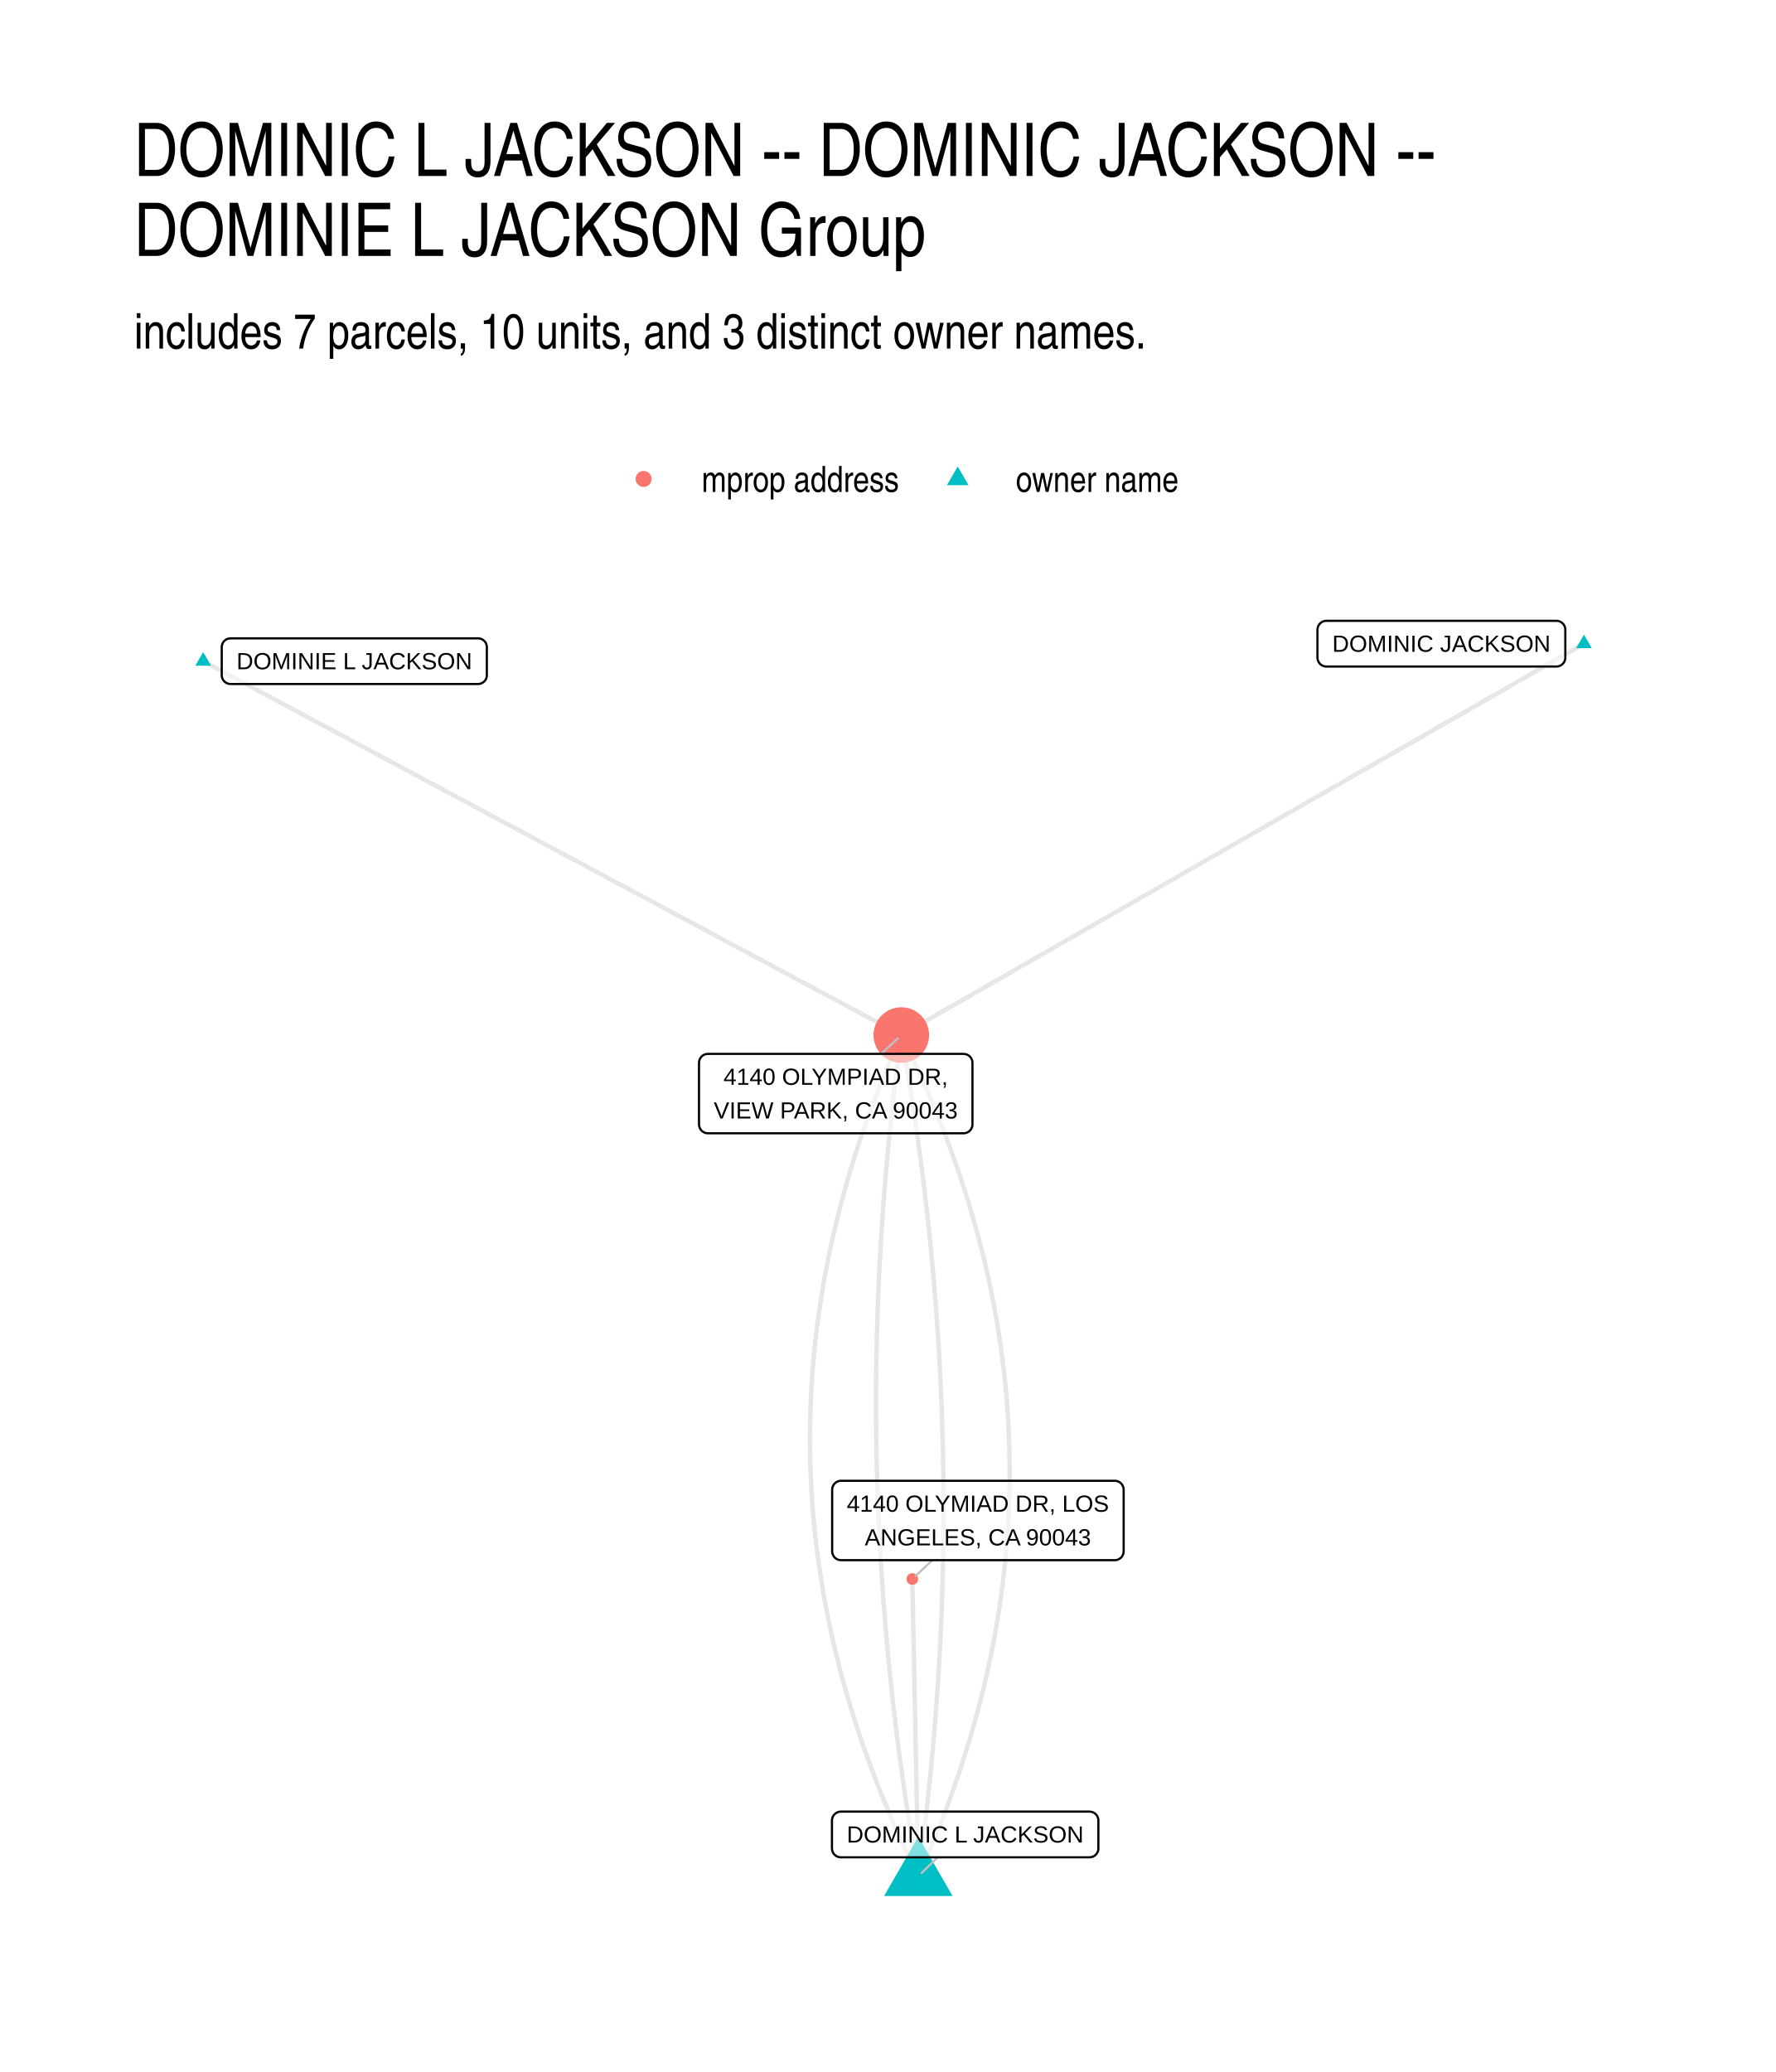
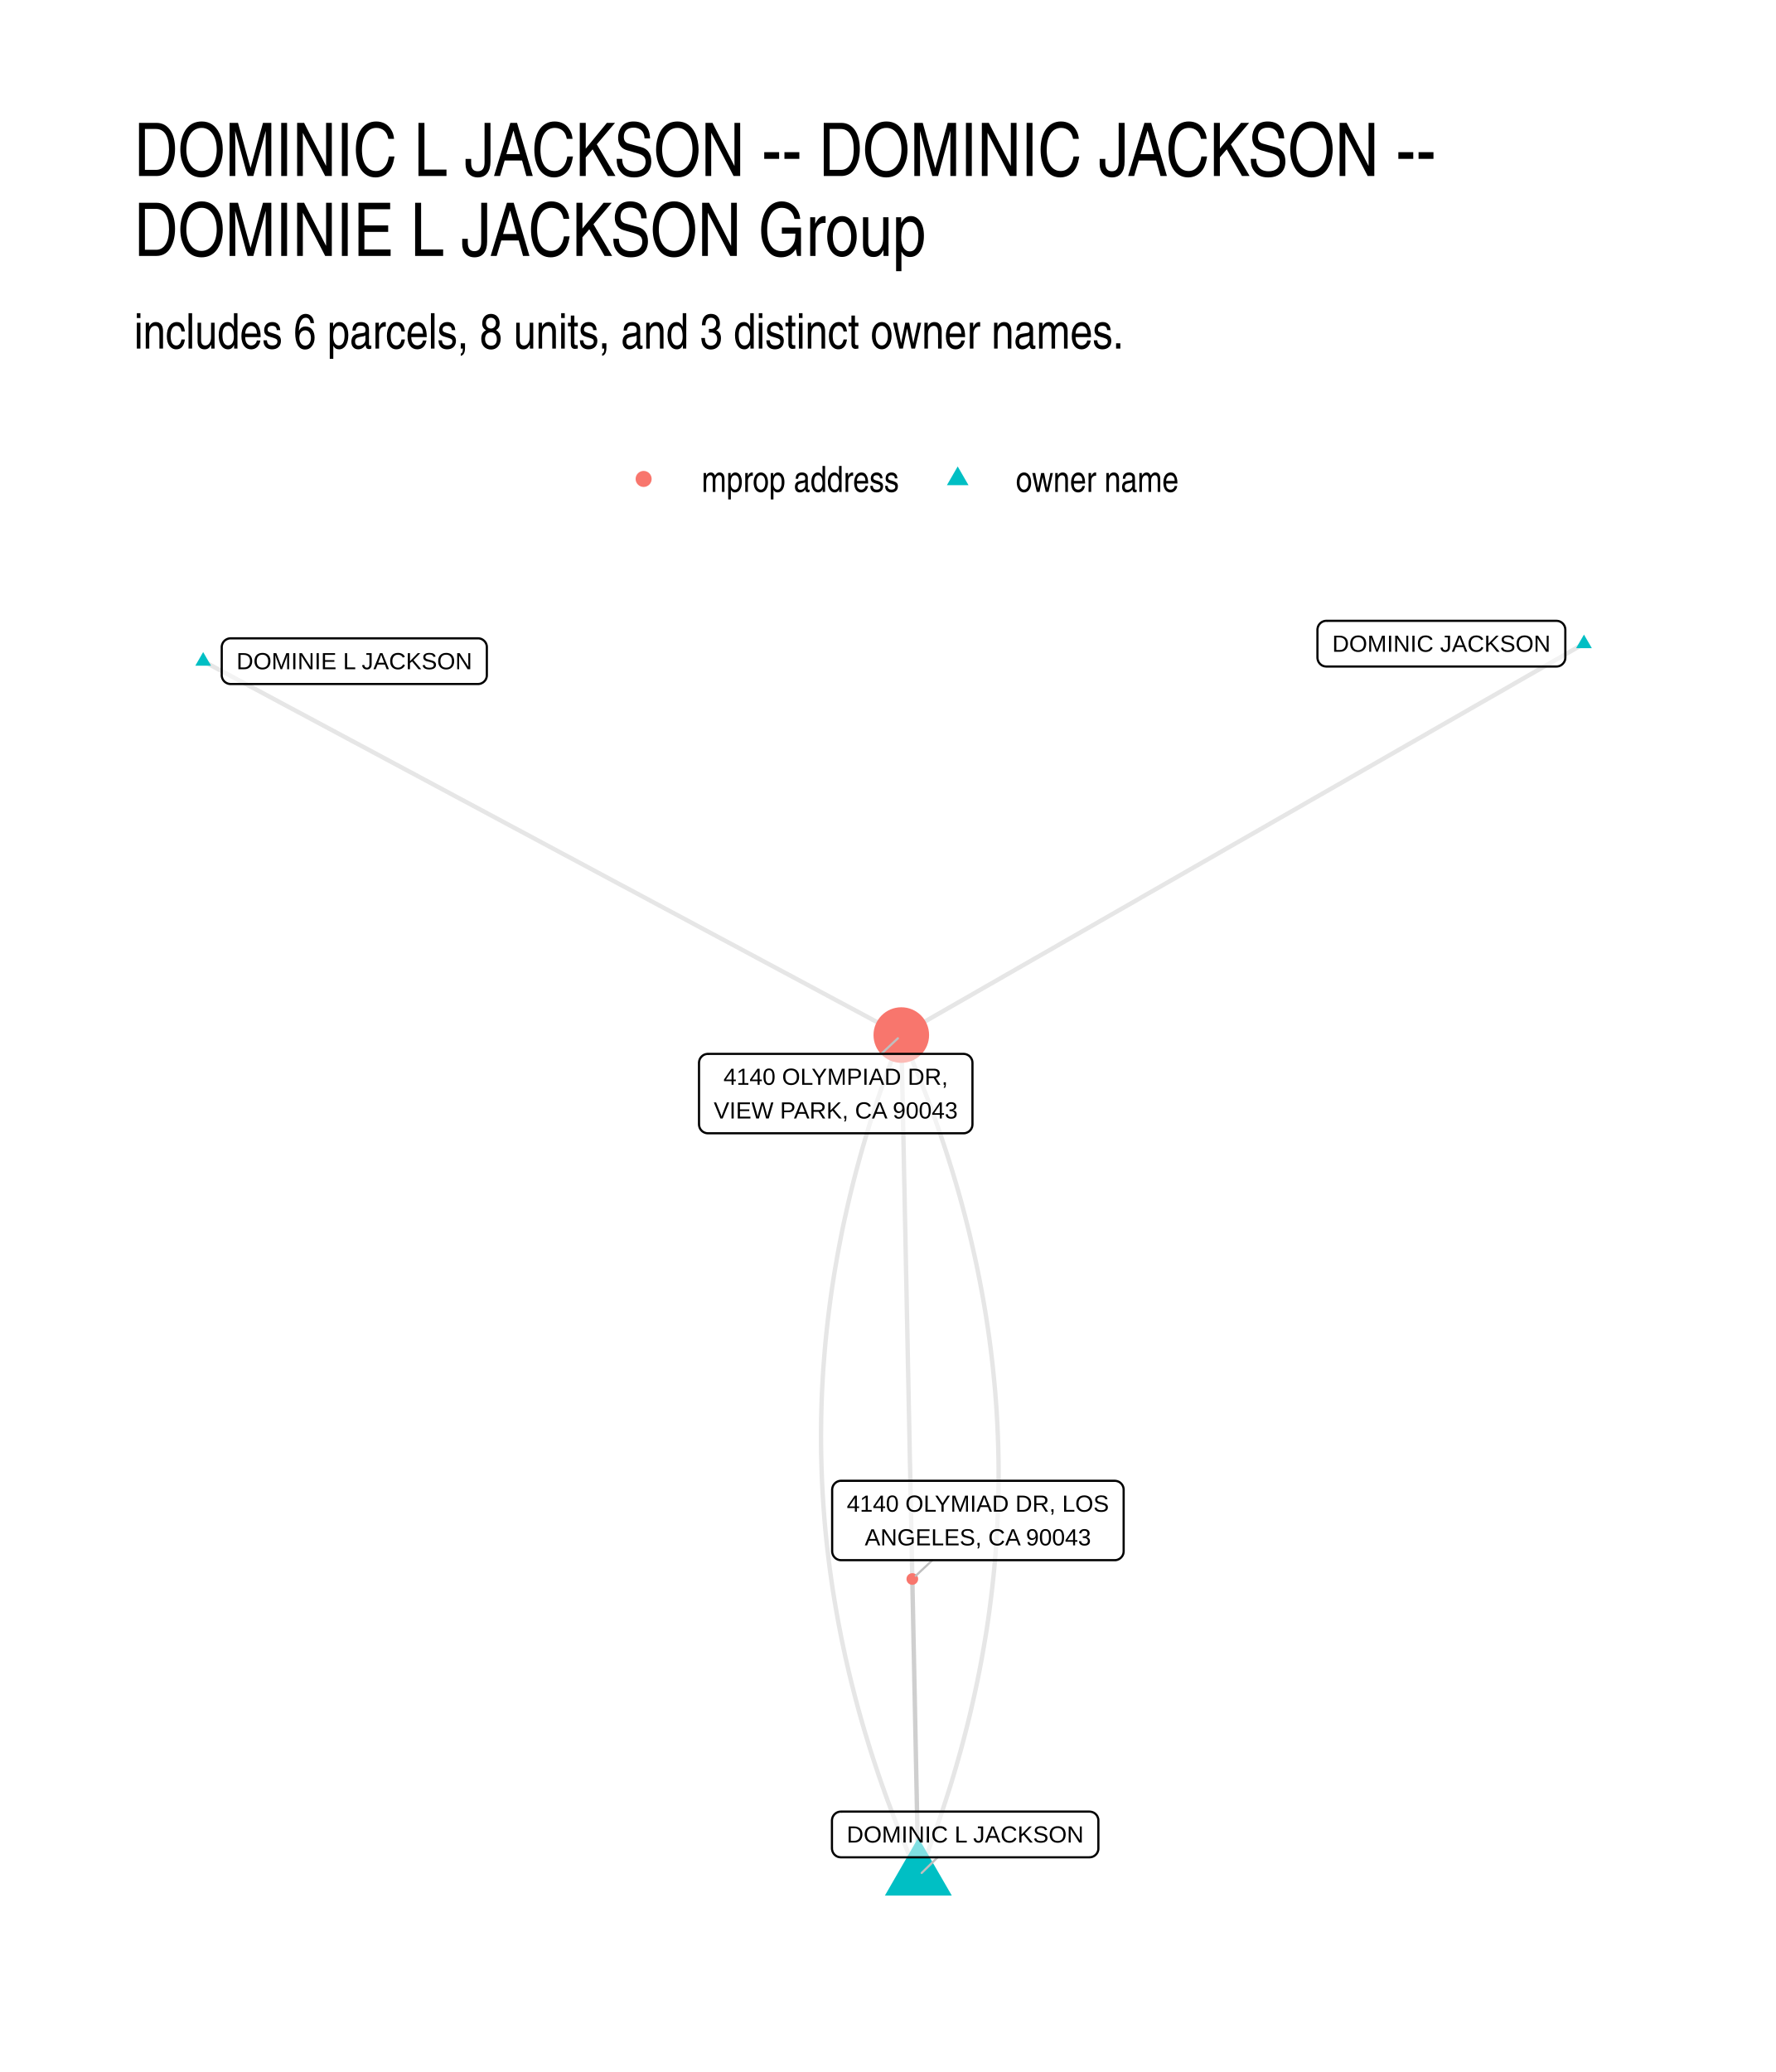
<svg xmlns="http://www.w3.org/2000/svg" width="576" height="672" viewBox="0 0 432 504">
  <g class="svglite">
    <defs>
      <style>.svglite line,.svglite polyline,.svglite polygon,.svglite path,.svglite circle{fill:none;stroke:#000000;stroke-linecap:round;stroke-linejoin:round;stroke-miterlimit:10.00}.svglite text{white-space:pre}.svglite g.glyphgroup path{fill:inherit;stroke:none}</style>
    </defs>
    <rect width="100%" height="100%" style="stroke-linecap:round;stroke-linejoin:round;stroke-miterlimit:10.00;stroke:none;fill:#FFFFFF" />
    <defs>
      <clipPath id="cpMC4wMHw0MzIuMDB8MC4wMHw1MDQuMDA=">
        <path d="M0 0h432v504H0z" />
      </clipPath>
    </defs>
    <g clip-path="url(#cpMC4wMHw0MzIuMDB8MC4wMHw1MDQuMDA=)">
      <path d="M0 0h432v504H0z" style="stroke-width:1.07;stroke:none;fill:#FFFFFF" />
    </g>
    <defs>
      <clipPath id="cpMzIuNjN8NDAyLjExfDE0MS41OHw0NzEuMzc=">
        <path d="M32.63 141.58h369.48v329.8H32.63z" />
      </clipPath>
    </defs>
    <g clip-path="url(#cpMzIuNjN8NDAyLjExfDE0MS41OHw0NzEuMzc=)">
-       <path d="m385.32 156.57-1.68.96-1.68.96-1.67.96-1.68.96-1.68.97-1.68.96-1.67.96-1.68.96-1.68.96-1.68.96-1.67.97-1.68.96-1.68.96-1.68.96-1.67.96-1.68.96-1.68.97-1.68.96-1.67.96-1.68.96-1.68.96-1.68.96-1.67.97-1.68.96-1.68.96-1.68.96-1.67.96-1.68.96-1.68.97-1.68.96-1.67.96-1.68.96-1.68.96-1.67.96-1.68.97-1.68.96-1.68.96-1.67.96-1.68.96-1.68.96-1.68.97-1.67.96-1.68.96-1.68.96-1.68.96-1.67.96-1.68.97-1.68.96-1.68.96-1.67.96-1.68.96-1.68.96-1.68.97-1.67.96-1.68.96-1.68.96-1.68.96-1.67.96-1.68.97-1.68.96-1.67.96-1.68.96-1.68.96-1.68.96-1.67.97-1.68.96-1.68.96-1.68.96-1.67.96-1.68.96-1.68.97-1.68.96-1.67.96-1.68.96-1.68.96-1.68.96-1.67.97-1.68.96-1.68.96-1.68.96-1.67.96-1.68.96-1.68.97-1.68.96-1.67.96-1.68.96-1.68.96-1.68.96-1.67.97-1.68.96-1.68.96-1.67.96-1.68.96-1.68.96-1.68.97-1.67.96-1.68.96-1.68.96-1.68.96m4.14 204.61.93-2.08.91-2.08.89-2.07.87-2.08.85-2.08.82-2.08.81-2.08.79-2.07.77-2.08.75-2.08.73-2.07.71-2.08.69-2.08.67-2.07.65-2.08.63-2.07.62-2.08.59-2.07.57-2.08.55-2.07.53-2.08.52-2.07.49-2.07.47-2.08.45-2.07.44-2.07.41-2.07.39-2.08.38-2.07.35-2.07.34-2.07.31-2.07.29-2.07.28-2.07.25-2.08.24-2.07.21-2.07.2-2.07.18-2.06.15-2.07.14-2.07.11-2.07.1-2.07.08-2.07.06-2.07.03-2.06.02-2.07v-2.07l-.02-2.07-.05-2.06-.06-2.07-.08-2.07-.1-2.06-.12-2.07-.14-2.06-.16-2.07-.18-2.06-.2-2.07-.22-2.06-.24-2.07-.26-2.06-.28-2.06-.3-2.07-.32-2.06-.34-2.06-.36-2.07-.37-2.06-.4-2.06-.42-2.06-.44-2.07-.46-2.06-.47-2.06-.5-2.06-.52-2.06-.53-2.06-.56-2.06-.58-2.06-.59-2.06-.62-2.06-.63-2.06-.66-2.06-.67-2.06-.7-2.06-.71-2.05-.74-2.06-.75-2.06-.77-2.06-.8-2.05-.81-2.06-.84-2.06-.85-2.05-.87-2.06-.89-2.06-.92-2.05-.93-2.06-.95-2.05-.97-2.06-1-2.05-1.01-2.06M49.42 160.82l1.72.92 1.71.92 1.72.92 1.71.92 1.72.92 1.72.92 1.71.91 1.72.92 1.71.92 1.72.92 1.71.92 1.72.92 1.71.92 1.72.91 1.71.92 1.72.92 1.72.92 1.71.92 1.72.92 1.71.92 1.72.92 1.71.91 1.72.92 1.71.92 1.72.92 1.71.92 1.72.92 1.72.92 1.71.92 1.72.91 1.71.92 1.72.92 1.71.92 1.72.92 1.71.92 1.72.92 1.71.91 1.72.92 1.72.92 1.71.92 1.72.92 1.71.92 1.72.92 1.71.92 1.72.91 1.71.92 1.72.92 1.71.92 1.72.92 1.72.92 1.71.92 1.72.91 1.71.92 1.72.92 1.71.92 1.72.92 1.71.92 1.72.92 1.71.92 1.72.91 1.72.92 1.71.92 1.72.92 1.71.92 1.72.92 1.71.92 1.72.92 1.71.91 1.72.92 1.71.92 1.72.92 1.72.92 1.71.92 1.72.92 1.71.91 1.72.92 1.71.92 1.72.92 1.71.92 1.72.92 1.72.92 1.71.92 1.72.91 1.71.92 1.72.92 1.71.92 1.72.92 1.71.92 1.72.92 1.71.92 1.72.91 1.72.92 1.71.92 1.72.92 1.71.92 1.72.92 1.71.92 1.72.91 1.71.92" style="stroke-width:1.07;stroke:#000000;stroke-opacity:0.10;stroke-linecap:butt" />
+       <path d="m385.32 156.57-1.68.96-1.68.96-1.67.96-1.68.96-1.68.97-1.68.96-1.67.96-1.68.96-1.68.96-1.68.96-1.67.97-1.68.96-1.68.96-1.68.96-1.67.96-1.68.96-1.68.97-1.68.96-1.67.96-1.68.96-1.68.96-1.68.96-1.67.97-1.68.96-1.68.96-1.68.96-1.67.96-1.68.96-1.68.97-1.68.96-1.67.96-1.68.96-1.68.96-1.67.96-1.68.97-1.68.96-1.68.96-1.67.96-1.68.96-1.68.96-1.68.97-1.67.96-1.68.96-1.68.96-1.68.96-1.67.96-1.68.97-1.68.96-1.68.96-1.67.96-1.68.96-1.68.96-1.68.97-1.67.96-1.68.96-1.68.96-1.68.96-1.67.96-1.68.97-1.68.96-1.67.96-1.68.96-1.68.96-1.68.96-1.67.97-1.68.96-1.68.96-1.68.96-1.67.96-1.68.96-1.68.97-1.68.96-1.67.96-1.68.96-1.68.96-1.68.96-1.67.97-1.68.96-1.68.96-1.68.96-1.67.96-1.68.96-1.68.97-1.68.96-1.67.96-1.68.96-1.68.96-1.68.96-1.67.97-1.68.96-1.68.96-1.67.96-1.68.96-1.68.96-1.68.97-1.67.96-1.68.96-1.68.96-1.68.96m4.14 204.61.82-2.08.81-2.07.78-2.08.77-2.08.75-2.07.73-2.08.72-2.08.69-2.07.68-2.08.66-2.08.65-2.07.62-2.08.61-2.07.59-2.08.58-2.07.55-2.07.54-2.08.52-2.07.51-2.08.48-2.07.47-2.07.45-2.08.44-2.07.41-2.07.4-2.07.38-2.08.36-2.07.35-2.07.33-2.07.31-2.07.29-2.07.27-2.07.26-2.07.24-2.07.22-2.07.21-2.07.18-2.07.17-2.07.15-2.07.14-2.07.11-2.07.1-2.07.08-2.07.07-2.07.04-2.06.03-2.07.01-2.07v-2.07l-.03-2.06-.04-2.07-.06-2.07-.08-2.06-.09-2.07-.11-2.06-.13-2.07-.15-2.06-.16-2.07-.19-2.06-.2-2.07-.21-2.06-.24-2.07-.25-2.06-.27-2.07-.29-2.06-.31-2.06-.32-2.07-.34-2.06-.36-2.06-.38-2.06-.39-2.07-.41-2.06-.43-2.06-.45-2.06-.46-2.06-.48-2.07-.5-2.06-.52-2.06-.53-2.06-.55-2.06-.57-2.06-.59-2.06-.61-2.06-.62-2.06-.64-2.06-.65-2.05-.68-2.06-.69-2.06-.71-2.06-.73-2.06-.75-2.06-.76-2.05-.78-2.06-.8-2.06-.81-2.06-.84-2.05-.85-2.06-.87-2.05-.88-2.06-.91-2.06M49.42 160.82l1.72.92 1.71.92 1.72.92 1.71.92 1.72.92 1.72.92 1.71.91 1.72.92 1.71.92 1.72.92 1.71.92 1.72.92 1.71.92 1.72.91 1.71.92 1.72.92 1.72.92 1.71.92 1.72.92 1.71.92 1.72.92 1.71.91 1.72.92 1.71.92 1.72.92 1.71.92 1.72.92 1.72.92 1.71.92 1.72.91 1.71.92 1.72.92 1.71.92 1.72.92 1.71.92 1.72.92 1.71.91 1.72.92 1.72.92 1.71.92 1.72.92 1.71.92 1.72.92 1.71.92 1.72.91 1.71.92 1.72.92 1.71.92 1.72.92 1.72.92 1.71.92 1.72.91 1.71.92 1.72.92 1.71.92 1.72.92 1.71.92 1.72.92 1.71.92 1.72.91 1.72.92 1.71.92 1.72.92 1.71.92 1.72.92 1.71.92 1.72.92 1.71.91 1.72.92 1.71.92 1.72.92 1.72.92 1.71.92 1.72.92 1.71.91 1.72.92 1.71.92 1.72.92 1.71.92 1.72.92 1.72.92 1.71.92 1.72.91 1.71.92 1.72.92 1.71.92 1.72.92 1.71.92 1.72.92 1.71.92 1.72.91 1.72.92 1.71.92 1.72.92 1.71.92 1.72.92 1.71.92 1.72.91 1.71.92" style="stroke-width:1.07;stroke:#000000;stroke-opacity:0.10;stroke-linecap:butt" />
      <path d="m223.39 456.38-.01-.73-.02-.73-.01-.73-.02-.73-.01-.73-.01-.73-.02-.73-.01-.73-.02-.73-.01-.73-.02-.73-.01-.73-.02-.73-.01-.73-.02-.73-.01-.73-.02-.73-.01-.73-.02-.73-.01-.74-.02-.73-.01-.73-.02-.73-.01-.73-.02-.73-.01-.73-.01-.73-.02-.73-.01-.73-.02-.73-.01-.73-.02-.73-.01-.73-.02-.73-.01-.73-.02-.73-.01-.73-.02-.73-.01-.73-.02-.73-.01-.73-.02-.73-.01-.73-.02-.73-.01-.73-.02-.73-.01-.73-.02-.74-.01-.73-.01-.73-.02-.73-.01-.73-.02-.73-.01-.73-.02-.73-.01-.73-.02-.73-.01-.73-.02-.73-.01-.73-.02-.73-.01-.73-.02-.73-.01-.73-.02-.73-.01-.73-.02-.73-.01-.73-.02-.73-.01-.73-.02-.73-.01-.73-.01-.73-.02-.73-.01-.73-.02-.73-.01-.74-.02-.73-.01-.73-.02-.73-.01-.73-.02-.73-.01-.73-.02-.73-.01-.73-.02-.73-.01-.73-.02-.73-.01-.73-.02-.73-.01-.73-.02-.73-.01-.73-.02-.73-.01-.73-.01-.73-.02-.73-.01-.73-.02-.73" style="stroke-width:1.07;stroke:#000000;stroke-opacity:0.10;stroke-linecap:butt" />
-       <path d="m223.39 456.38.29-2.07.27-2.07.27-2.07.26-2.07.26-2.07.24-2.07.25-2.07.23-2.07.23-2.07.22-2.07.22-2.07.21-2.07.2-2.07.19-2.07.19-2.07.18-2.07.18-2.07.17-2.07.16-2.07.16-2.07.15-2.07.14-2.07.14-2.07.13-2.07.12-2.06.12-2.07.11-2.07.1-2.07.1-2.07.09-2.07.08-2.07.08-2.06.07-2.07.06-2.07.06-2.07.05-2.07.04-2.06.04-2.07.03-2.07.02-2.07.02-2.06.01-2.07.01-2.07v-2.07l-.01-2.06-.02-2.07-.02-2.07-.03-2.06-.03-2.07-.05-2.07-.05-2.06-.05-2.07-.06-2.07-.07-2.06-.07-2.07-.09-2.07-.08-2.06-.1-2.07-.1-2.07-.11-2.06-.11-2.07-.12-2.06-.13-2.07-.13-2.06-.15-2.07-.14-2.06-.16-2.07-.16-2.07-.16-2.06-.18-2.07-.18-2.06-.19-2.07-.19-2.06-.2-2.07-.21-2.06-.21-2.06-.22-2.07-.23-2.06-.23-2.07-.24-2.06-.25-2.07-.25-2.06-.26-2.06-.26-2.07-.28-2.06-.28-2.07-.28-2.06-.29-2.06-.3-2.07-.31-2.06-.31-2.06-.32-2.07-.33-2.06-.33-2.06-.34-2.07-.34-2.06-.35-2.06-.36-2.06-.37-2.07" style="stroke-width:1.07;stroke:#000000;stroke-opacity:0.10;stroke-linecap:butt" />
-       <path d="m223.39 456.38-.36-2.06-.36-2.06-.35-2.07-.35-2.06-.34-2.06-.33-2.07-.32-2.06-.32-2.06-.31-2.07-.31-2.06-.3-2.06-.29-2.07-.29-2.06-.28-2.06-.27-2.07-.27-2.06-.25-2.06-.26-2.07-.24-2.06-.24-2.07-.24-2.06-.22-2.07-.22-2.06-.22-2.07-.2-2.06-.2-2.06-.2-2.07-.18-2.06-.18-2.07-.18-2.06-.16-2.07-.17-2.06-.15-2.07-.15-2.07-.14-2.06-.13-2.07-.13-2.06-.12-2.07-.11-2.06-.11-2.07-.1-2.07-.1-2.06-.09-2.07-.08-2.06-.07-2.07-.07-2.07-.06-2.06-.06-2.07-.05-2.07-.04-2.06-.03-2.07-.03-2.07-.02-2.06-.02-2.07-.01-2.07v-4.13l.02-2.07.01-2.07.03-2.07.03-2.06.04-2.07.04-2.07.05-2.07.06-2.06.06-2.07.07-2.07.08-2.07.08-2.07.09-2.07.1-2.06.1-2.07.11-2.07.12-2.07.12-2.07.13-2.07.14-2.07.14-2.07.15-2.07.15-2.06.17-2.07.17-2.07.17-2.07.19-2.07.18-2.07.2-2.07.2-2.07.21-2.07.22-2.07.22-2.07.23-2.07.23-2.07.24-2.07.25-2.07.26-2.07.26-2.07.27-2.08.27-2.07.28-2.07" style="stroke-width:1.07;stroke:#000000;stroke-opacity:0.10;stroke-linecap:butt" />
-       <path d="m223.39 456.38-1.01-2.05-.99-2.06-.97-2.05-.95-2.06-.94-2.05-.91-2.06-.89-2.05-.87-2.06-.86-2.06-.83-2.05-.81-2.06-.8-2.06-.77-2.06-.76-2.05-.73-2.06-.71-2.06-.7-2.06-.67-2.06-.66-2.06-.64-2.06-.61-2.05-.6-2.06-.57-2.06-.56-2.06-.54-2.07-.51-2.06-.5-2.06-.48-2.06-.45-2.06-.44-2.06-.42-2.06-.4-2.07-.38-2.06-.35-2.06-.34-2.06-.32-2.07-.3-2.06-.28-2.06-.26-2.07-.24-2.06-.22-2.07-.2-2.06-.18-2.07-.16-2.06-.14-2.07-.12-2.06-.1-2.07-.09-2.07-.06-2.06-.04-2.07-.02-2.07v-2.06l.01-2.07.04-2.07.06-2.07.08-2.06.09-2.07.12-2.07.14-2.07.15-2.07.18-2.07.19-2.07.22-2.07.23-2.07.26-2.07.27-2.07.3-2.07.31-2.07.34-2.07.35-2.08.37-2.07.4-2.07.41-2.07.43-2.08.46-2.07.47-2.07.49-2.08.51-2.07.54-2.07.55-2.08.57-2.07.59-2.08.61-2.07.63-2.08.65-2.07.68-2.08.69-2.07.71-2.08.73-2.08.75-2.07.76-2.08.79-2.08.81-2.08.83-2.07.85-2.08.87-2.08.89-2.08.91-2.08.92-2.08" style="stroke-width:1.07;stroke:#000000;stroke-opacity:0.10;stroke-linecap:butt" />
-       <path d="m385.32 154.36 1.91 3.31h-3.83zM223.39 446.75l8.34 14.45h-16.68zM49.42 158.61l1.92 3.32h-3.83z" style="stroke-width:0.71;stroke:none;fill:#00BFC4" />
+       <path d="m223.39 456.38-.04-2.07-.04-2.06-.04-2.07-.04-2.07-.05-2.06-.04-2.07-.04-2.07-.04-2.06-.04-2.07-.04-2.07-.05-2.06-.04-2.07-.04-2.07-.04-2.06-.04-2.07-.05-2.07-.04-2.06-.04-2.07-.04-2.07-.04-2.06-.04-2.07-.05-2.07-.04-2.06-.04-2.07-.04-2.07-.04-2.06-.05-2.07-.04-2.07-.04-2.06-.04-2.07-.04-2.07-.04-2.06-.05-2.07-.04-2.07-.04-2.06-.04-2.07-.04-2.07-.05-2.06-.04-2.07-.04-2.07-.04-2.07-.04-2.06-.04-2.07-.05-2.07-.04-2.06-.04-2.07-.04-2.07-.04-2.06-.05-2.07-.04-2.07-.04-2.06-.04-2.07-.04-2.07-.04-2.06-.05-2.07-.04-2.07-.04-2.06-.04-2.07-.04-2.07-.05-2.06-.04-2.07-.04-2.07-.04-2.06-.04-2.07-.04-2.07-.05-2.06-.04-2.07-.04-2.07-.04-2.06-.04-2.07-.05-2.07-.04-2.06-.04-2.07-.04-2.07-.04-2.06-.04-2.07-.05-2.07-.04-2.06-.04-2.07-.04-2.07-.04-2.07-.05-2.06-.04-2.07-.04-2.07-.04-2.06-.04-2.07-.04-2.07-.05-2.06-.04-2.07-.04-2.07-.04-2.06-.04-2.07-.05-2.07-.04-2.06-.04-2.07-.04-2.07-.04-2.06-.04-2.07-.05-2.07" style="stroke-width:1.07;stroke:#000000;stroke-opacity:0.10;stroke-linecap:butt" />
+       <path d="m223.39 456.38-.9-2.05-.89-2.06-.86-2.06-.86-2.05-.83-2.06-.81-2.06-.8-2.05-.78-2.06-.77-2.06-.74-2.06-.73-2.05-.71-2.06-.69-2.06-.68-2.06-.66-2.06-.63-2.06-.63-2.06-.6-2.06-.59-2.06-.57-2.06-.55-2.06-.53-2.06-.52-2.06-.5-2.06-.48-2.06-.47-2.06-.44-2.06-.43-2.07-.41-2.06-.4-2.06-.37-2.06-.36-2.07-.34-2.06-.33-2.06-.3-2.07-.29-2.06-.27-2.06-.25-2.07-.24-2.06-.22-2.07-.2-2.06-.18-2.07-.16-2.06-.15-2.07-.13-2.06-.11-2.07-.1-2.06-.07-2.07-.06-2.07-.05-2.06-.02-2.07-.01-2.07.02-2.06.02-2.07.05-2.07.06-2.07.08-2.07.1-2.06.12-2.07.13-2.07.16-2.07.17-2.07.18-2.07.21-2.07.22-2.07.24-2.07.26-2.07.27-2.07.29-2.07.31-2.07.33-2.08.35-2.07.36-2.07.38-2.07.4-2.07.41-2.08.43-2.07.46-2.07.46-2.08.49-2.07.5-2.07.52-2.08.54-2.07.56-2.08.57-2.07.59-2.07.61-2.08.63-2.07.64-2.08.67-2.08.68-2.07.69-2.08.72-2.07.73-2.08.75-2.08.77-2.07.78-2.08.8-2.08.82-2.08" style="stroke-width:1.07;stroke:#000000;stroke-opacity:0.10;stroke-linecap:butt" />
+       <path d="m385.32 154.36 1.91 3.31h-3.83zM223.39 446.99l8.14 14.09h-16.27zM49.42 158.61l1.92 3.32h-3.83z" style="stroke-width:0.71;stroke:none;fill:#00BFC4" />
      <circle cx="219.25" cy="251.77" r="6.76" style="stroke-width:0.71;stroke:none;fill:#F8766D" />
      <circle cx="221.93" cy="384.08" r="1.42" style="stroke-width:0.71;stroke:none;fill:#F8766D" />
      <path d="m228.09 451.78-3.88 3.8m-9.84-199.23 4.05-3.79m8.39 126.94-4.04 3.8" style="stroke-width:0.53;stroke:#BFBFBF" />
      <path d="M322.64 162.13h55.98l-.09-.01.35-.01.34-.07.32-.12.3-.18.27-.22.23-.26.19-.29.14-.32.08-.34.03-.34h0v-6.8h0l-.03-.35-.08-.33-.14-.32-.19-.3-.23-.26-.27-.22-.3-.17-.32-.13-.34-.06-.26-.02h-55.98l.26.02-.34-.02-.35.04-.33.1-.32.15-.28.2-.25.24-.21.28-.16.3-.11.33-.06.35-.01.17v6.8l.01-.18v.35l.06.34.11.33.16.31.21.28.25.24.28.2.32.15.33.09.35.04z" style="stroke-width:0.53;fill:#FFFFFF;fill-opacity:0.50" />
      <text x="350.63" y="158.53" lengthAdjust="spacingAndGlyphs" style="font-size:5.69px;font-family:&quot;Liberation Sans&quot;" text-anchor="middle" textLength="53.09">DOMINIC JACKSON</text>
      <path d="M204.54 451.78h60.49l-.08-.01.34-.01.35-.07.32-.12.3-.18.27-.22.23-.26.19-.29.13-.32.09-.34.02-.34h0v-6.8h0l-.02-.35-.09-.33-.13-.32-.19-.3-.23-.26-.27-.22-.3-.17-.32-.12-.35-.07-.26-.02h-60.49l.27.02-.35-.02-.35.04-.33.1-.32.15-.28.2-.25.24-.21.28-.16.3-.11.33-.06.35-.01.17v6.8l.01-.18v.35l.06.34.11.33.16.31.21.28.25.24.28.2.32.15.33.09.35.04z" style="stroke-width:0.53;fill:#FFFFFF;fill-opacity:0.50" />
      <text x="234.79" y="448.18" lengthAdjust="spacingAndGlyphs" style="font-size:5.69px;font-family:&quot;Liberation Sans&quot;" text-anchor="middle" textLength="57.61">DOMINIC L JACKSON</text>
      <path d="M56.1 166.38h60.17-.08l.34-.01.35-.07.32-.13.3-.17.27-.22.23-.26.19-.29.13-.32.09-.34.02-.35h0v-6.79h0l-.02-.35-.09-.34-.13-.32-.19-.29-.23-.26-.27-.22-.3-.18-.32-.12-.35-.07-.26-.01H56.1l.26.01-.35-.01-.34.04-.34.1-.31.15-.29.19-.25.24-.21.28-.16.31-.11.33-.06.34v6.97-.17.35l.06.34.11.33.16.31.21.27.25.25.29.19.31.15.34.1.34.04z" style="stroke-width:0.53;fill:#FFFFFF;fill-opacity:0.50" />
      <text x="86.19" y="162.78" lengthAdjust="spacingAndGlyphs" style="font-size:5.69px;font-family:&quot;Liberation Sans&quot;" text-anchor="middle" textLength="57.3">DOMINIE L JACKSON</text>
      <path d="M172.2 275.66h62.2-.09l.35-.01.34-.07.32-.13.3-.17.27-.22.23-.26.19-.29.14-.32.08-.34.03-.35h0v-14.99h0l-.03-.35-.08-.33-.14-.32-.19-.3-.23-.26-.27-.22-.3-.17-.32-.12-.34-.07-.26-.02h-62.2l.26.02-.34-.02-.35.05-.33.09-.32.15-.28.2-.25.24-.21.28-.16.3-.11.33-.06.35-.01.17v14.99l.01-.17v.35l.06.34.11.33.16.31.21.27.25.25.28.19.32.15.33.1.35.04z" style="stroke-width:0.53;fill:#FFFFFF;fill-opacity:0.50" />
      <text x="203.3" y="263.87" lengthAdjust="spacingAndGlyphs" style="font-size:5.69px;font-family:&quot;Liberation Sans&quot;" text-anchor="middle" textLength="54.55">4140 OLYMPIAD DR,</text>
      <text x="203.3" y="272.06" lengthAdjust="spacingAndGlyphs" style="font-size:5.69px;font-family:&quot;Liberation Sans&quot;" text-anchor="middle" textLength="59.31">VIEW PARK, CA 90043</text>
      <path d="M204.59 379.5h66.59-.09l.35-.01.34-.07.32-.13.3-.17.27-.22.23-.26.19-.29.14-.32.08-.34.03-.35h0v-14.99h0l-.03-.35-.08-.33-.14-.32-.19-.3-.23-.26-.27-.22-.3-.17-.32-.12-.34-.07-.26-.02h-66.59l.26.02-.34-.02-.35.04-.33.1-.32.15-.28.2-.25.24-.21.28-.16.3-.11.33-.06.35-.01.17v14.99l.01-.17v.35l.06.34.11.33.16.31.21.27.25.25.28.19.32.15.33.1.35.04z" style="stroke-width:0.53;fill:#FFFFFF;fill-opacity:0.50" />
      <text x="237.88" y="367.71" lengthAdjust="spacingAndGlyphs" style="font-size:5.69px;font-family:&quot;Liberation Sans&quot;" text-anchor="middle" textLength="63.7">4140 OLYMIAD DR, LOS</text>
      <text x="237.88" y="375.9" lengthAdjust="spacingAndGlyphs" style="font-size:5.69px;font-family:&quot;Liberation Sans&quot;" text-anchor="middle" textLength="54.98">ANGELES, CA 90043</text>
    </g>
    <g clip-path="url(#cpMC4wMHw0MzIuMDB8MC4wMHw1MDQuMDA=)">
      <circle cx="156.57" cy="116.5" r="1.95" style="stroke-width:0.71;stroke:none;fill:#F8766D" />
      <path d="m232.97 113.46 2.63 4.56h-5.26z" style="stroke-width:0.71;stroke:none;fill:#00BFC4" />
      <text x="170.69" y="119.66" lengthAdjust="spacingAndGlyphs" style="font-size:8.80px;font-weight:0;font-family:&quot;Nimbus Sans Narrow&quot;" textLength="48.16">mprop address</text>
      <text x="247.09" y="119.66" lengthAdjust="spacingAndGlyphs" style="font-size:8.80px;font-weight:0;font-family:&quot;Nimbus Sans Narrow&quot;" textLength="39.72">owner name</text>
-       <text x="32.63" y="84.79" lengthAdjust="spacingAndGlyphs" style="font-size:12.00px;font-weight:0;font-family:&quot;Nimbus Sans Narrow&quot;" textLength="246.64">includes 7 parcels, 10 units, and 3 distinct owner names.</text>
+       <text x="32.63" y="84.79" lengthAdjust="spacingAndGlyphs" style="font-size:12.00px;font-weight:0;font-family:&quot;Nimbus Sans Narrow&quot;" textLength="241.17">includes 6 parcels, 8 units, and 3 distinct owner names.</text>
      <text x="32.63" y="42.81" lengthAdjust="spacingAndGlyphs" style="font-size:18.00px;font-weight:0;font-family:&quot;Nimbus Sans Narrow&quot;" textLength="325.55">DOMINIC L JACKSON -- DOMINIC JACKSON --</text>
      <text x="32.63" y="62.25" lengthAdjust="spacingAndGlyphs" style="font-size:18.00px;font-weight:0;font-family:&quot;Nimbus Sans Narrow&quot;" textLength="200.92">DOMINIE L JACKSON Group</text>
    </g>
  </g>
</svg>
